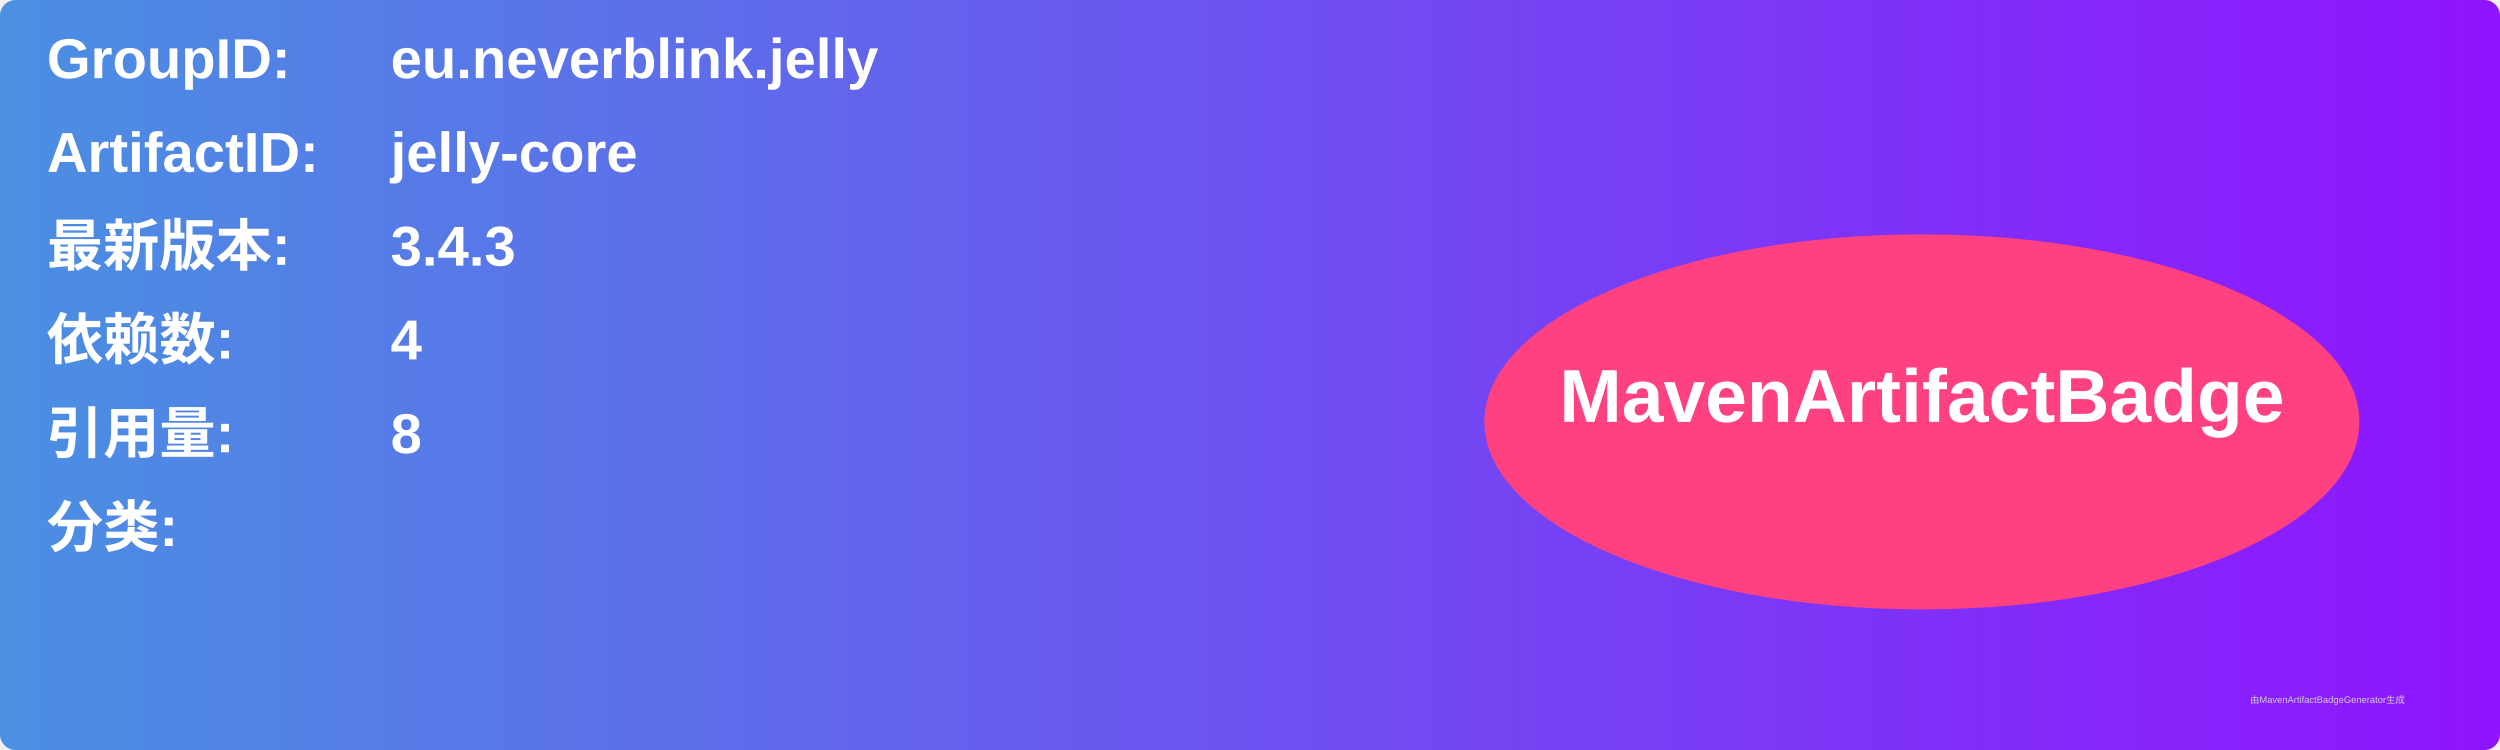
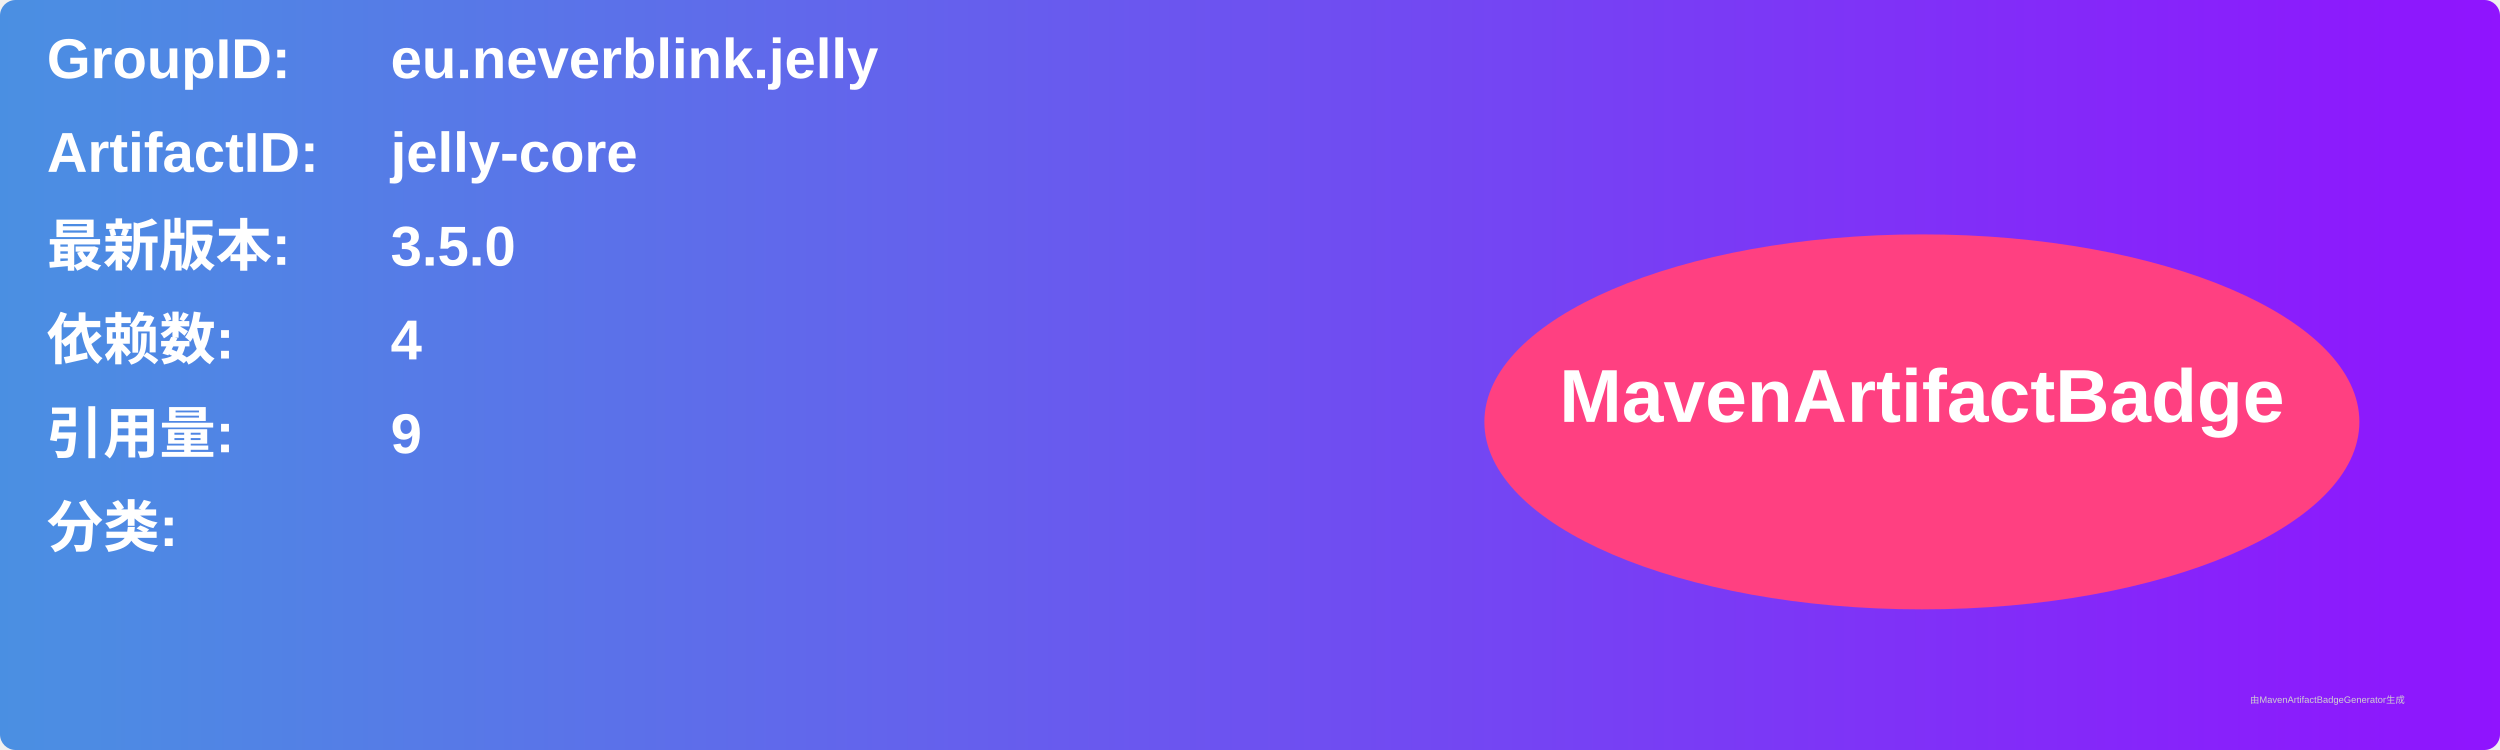
<svg xmlns="http://www.w3.org/2000/svg" width="800" height="240" viewBox="0 0 800 240">
  <linearGradient id="grad" x1="0%" y1="0%" x2="100%" y2="0%">
    <stop offset="0%" stop-color="#4a90e2" />
    <stop offset="100%" stop-color="#9013fe" />
  </linearGradient>
  <rect width="100%" height="100%" rx="5" ry="5" fill="url(#grad)" />
  <g transform="translate(15, 15)">
    <text x="0" y="10" font-family="Arial" font-size="18" fill="white" font-weight="bold" width="260">GroupID:</text>
    <text x="110" y="10" font-family="Arial" font-size="18" fill="white" font-weight="bold" width="460">eu.neverblink.jelly</text>
    <text x="0" y="40" font-family="Arial" font-size="18" fill="white" font-weight="bold" width="260">ArtifactID:</text>
    <text x="110" y="40" font-family="Arial" font-size="18" fill="white" font-weight="bold" width="460">jelly-core</text>
    <text x="0" y="70" font-family="Arial" font-size="18" fill="white" font-weight="bold">最新版本:</text>
    <text x="110" y="70" font-family="Arial" font-size="18" fill="white" font-weight="bold">
-       <tspan font-weight="bold">3.4.3</tspan>
+       <tspan font-weight="bold">3.5.0</tspan>
    </text>
    <text x="0" y="100" font-family="Arial" font-size="18" fill="white" font-weight="bold">依赖数: </text>
    <text x="110" y="100" font-family="Arial" font-size="18" fill="white">
      <tspan font-weight="bold">4</tspan>
    </text>
    <text x="0" y="130" font-family="Arial" font-size="18" fill="white" font-weight="bold">引用量: </text>
    <text x="110" y="130" font-family="Arial" font-size="18" fill="white">
-       <tspan font-weight="bold">8</tspan>
+       <tspan font-weight="bold">9</tspan>
    </text>
    <text x="0" y="160" font-family="Arial" font-size="18" fill="white" font-weight="bold">分类:</text>
    <text x="10" y="190" font-family="Arial" font-size="10" fill="white">
      <tspan font-weight="bold" />
    </text>
    <ellipse cx="600" cy="120" rx="140" ry="60" fill="#ff4081" />
    <text x="600" y="120" text-anchor="middle" font-family="Arial" font-size="24" fill="white" font-weight="bold">MavenArtifactBadge</text>
  </g>
  <text x="720" y="225" font-family="Arial" font-size="3" fill="#d0d0d0">由MavenArtifactBadgeGenerator生成</text>
</svg>
